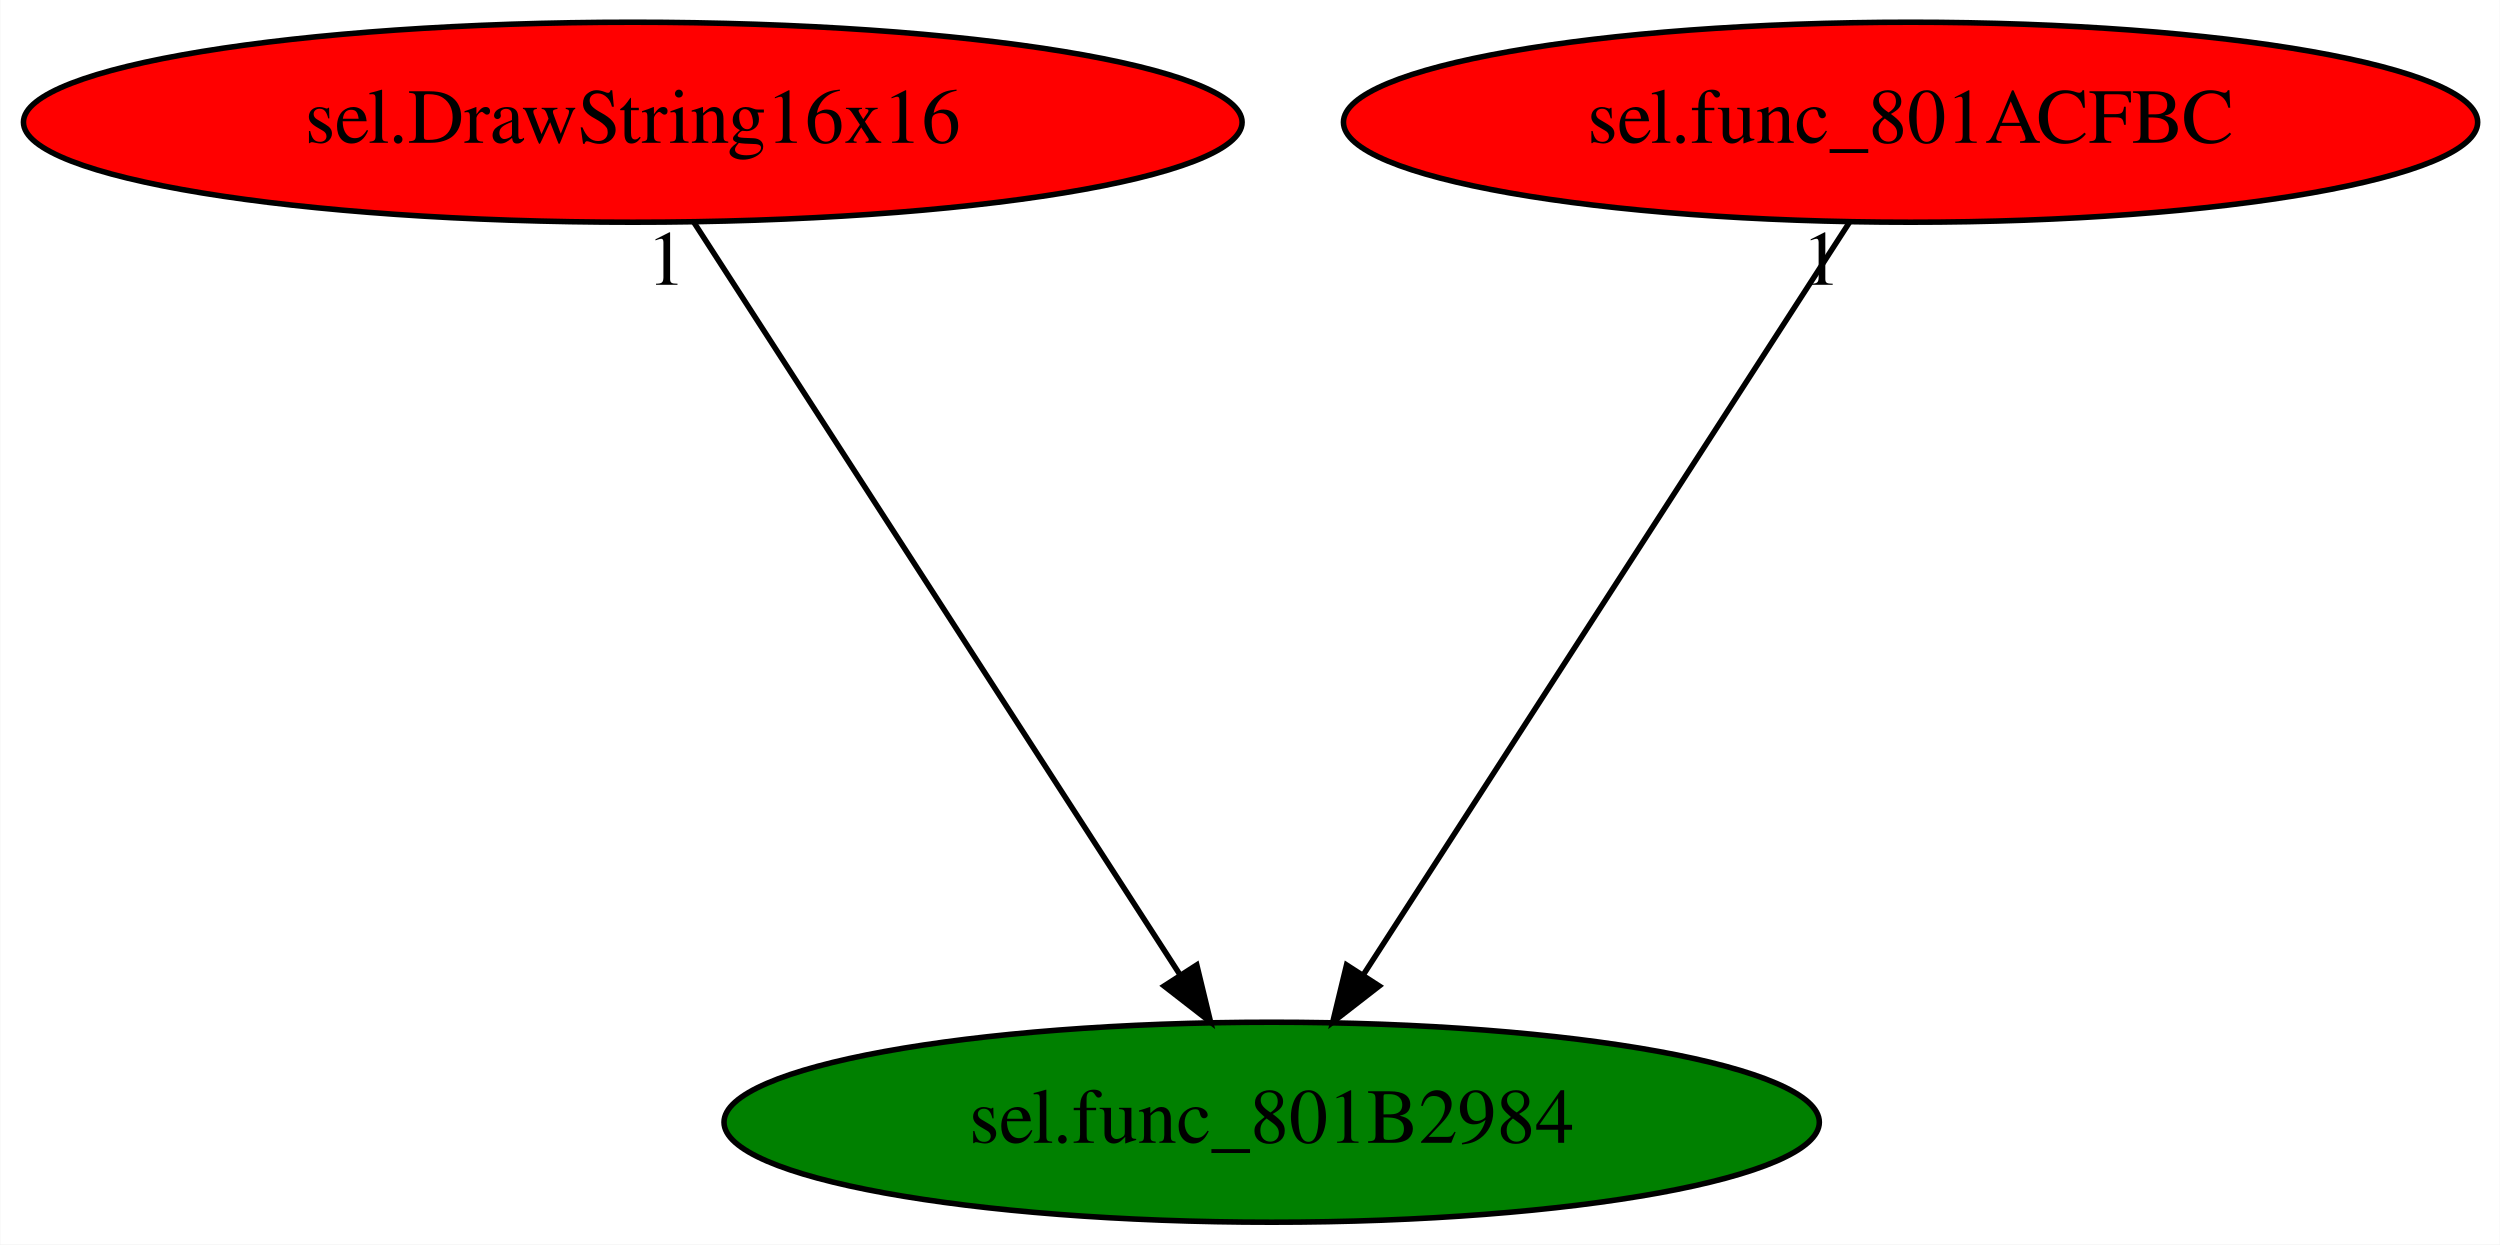
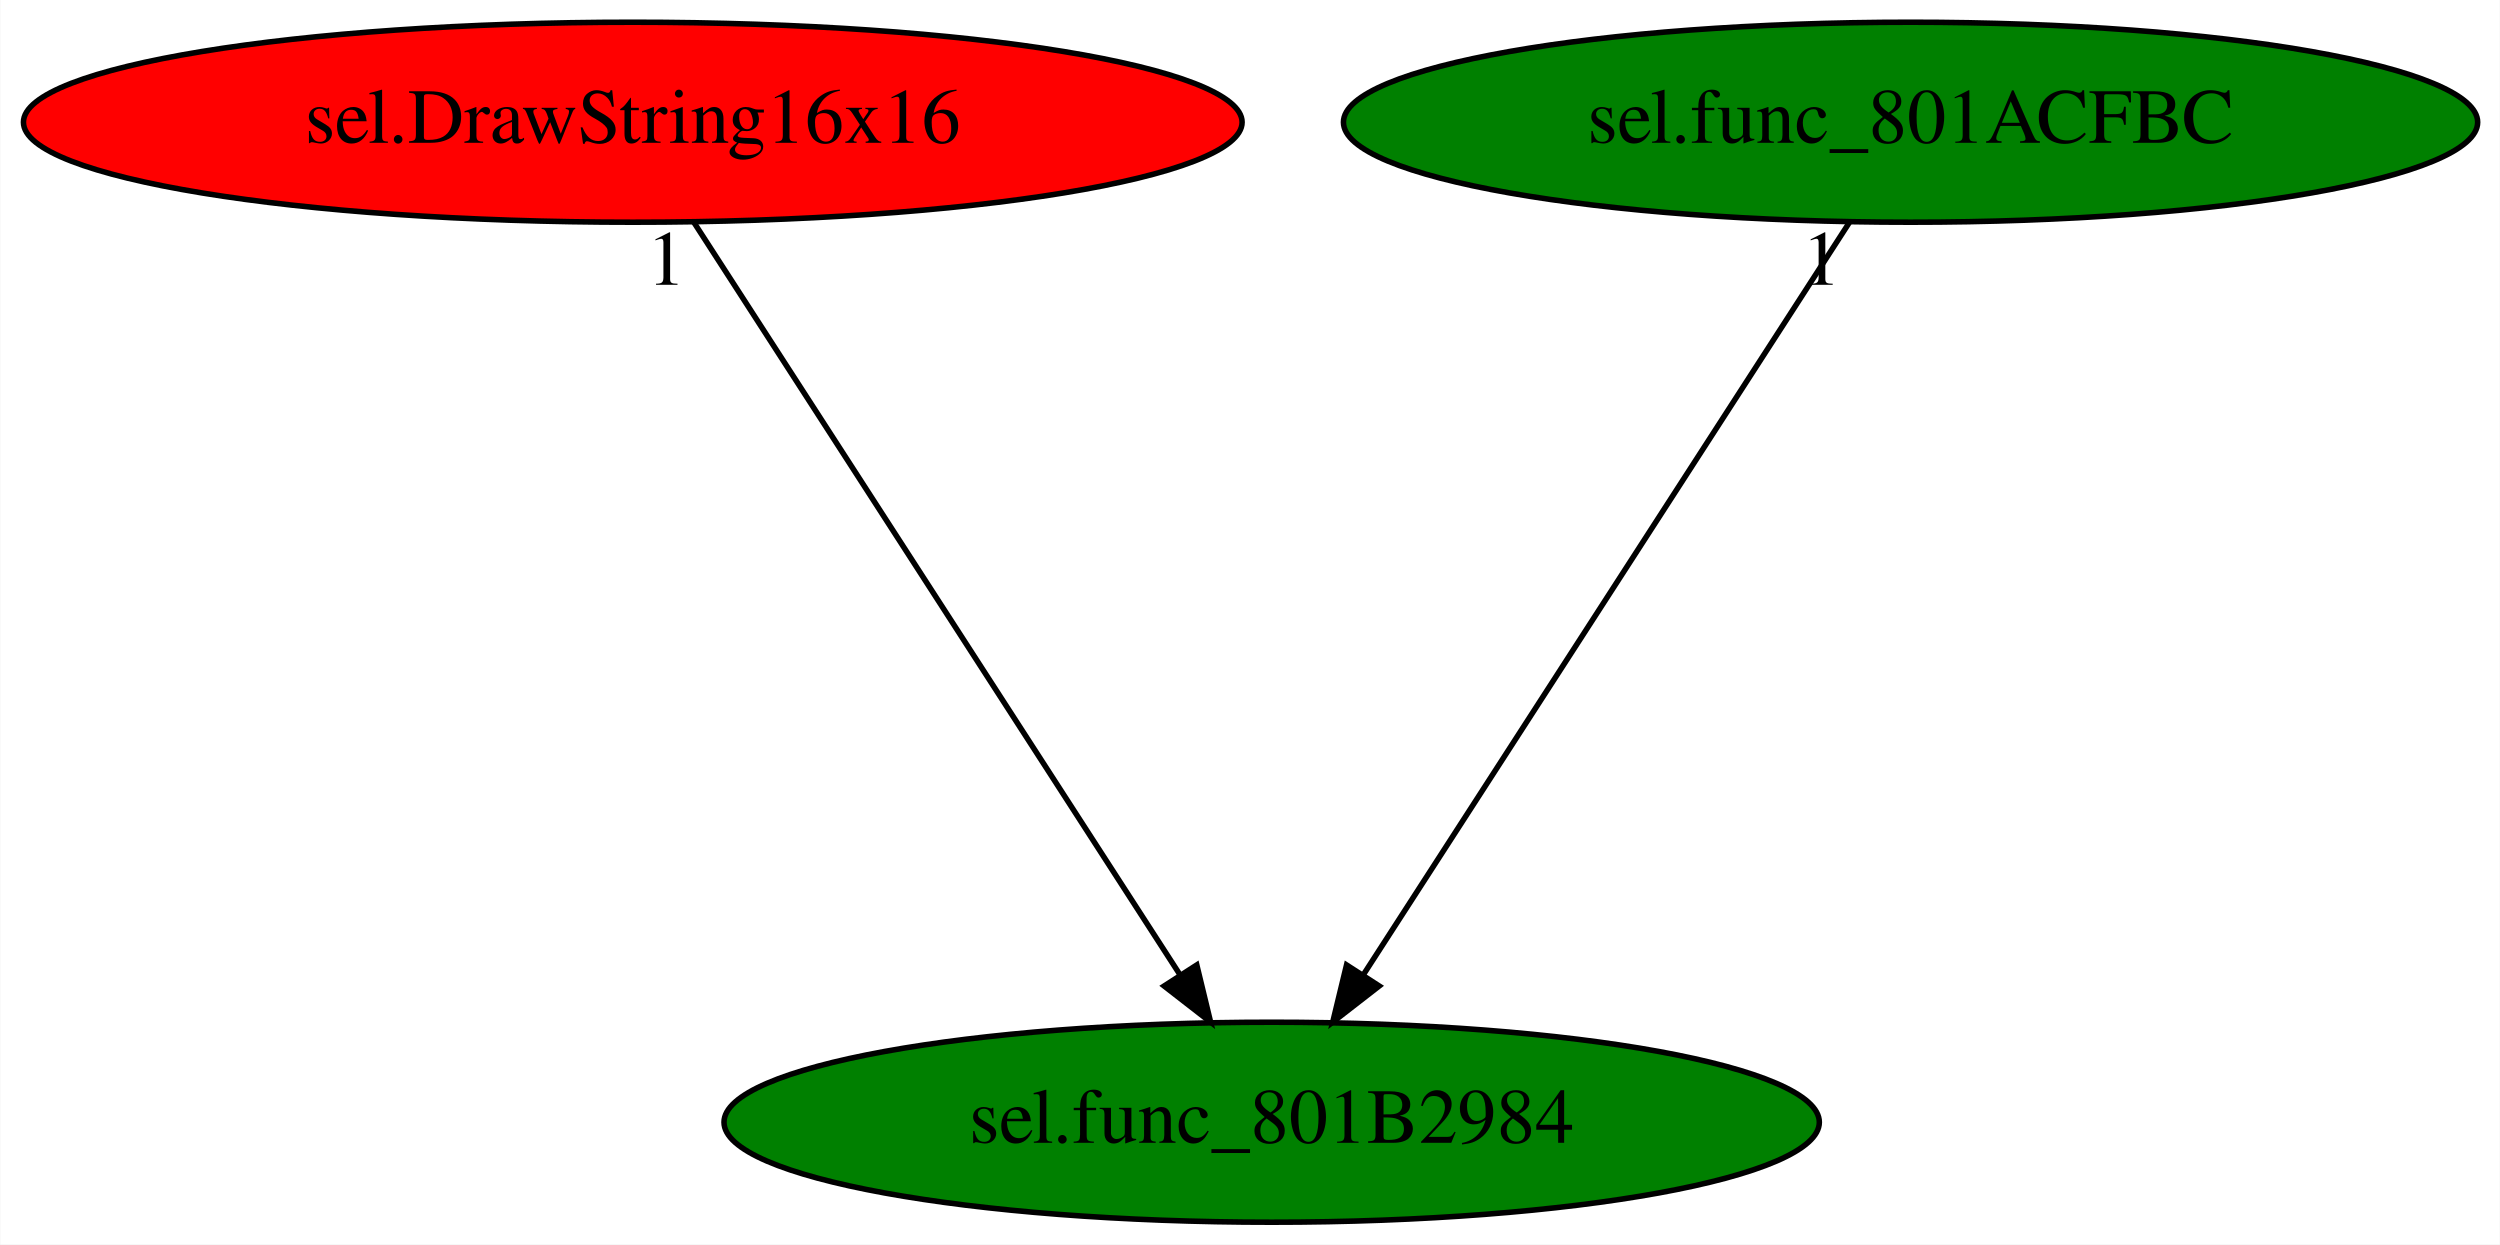
<svg xmlns="http://www.w3.org/2000/svg" xmlns:xlink="http://www.w3.org/1999/xlink" width="450pt" height="224pt" viewBox="0.00 0.00 449.88 224.00">
  <g id="graph0" class="graph" transform="scale(1 1) rotate(0) translate(4 220)">
    <polygon fill="white" stroke="transparent" points="-4,4 -4,-220 445.88,-220 445.88,4 -4,4" />
    <g id="node1" class="node">
      <ellipse fill="green" stroke="black" cx="224.84" cy="-18" rx="98.58" ry="18" />
      <text text-anchor="middle" x="224.84" y="-14.3" font-family="Times,serif" font-size="14.00">sel.func_801B2984</text>
    </g>
    <g id="node2" class="node">
      <g id="a_node2">
        <a xlink:href="sel.DrawString16x16.svg" xlink:title="sel.DrawString16x16">
          <ellipse fill="red" stroke="black" cx="109.84" cy="-198" rx="109.68" ry="18" />
          <text text-anchor="middle" x="109.84" y="-194.3" font-family="Times,serif" font-size="14.00">sel.DrawString16x16</text>
        </a>
      </g>
    </g>
    <g id="edge1" class="edge">
      <path fill="none" stroke="black" d="M120.87,-179.93C141.13,-148.57 184.4,-81.6 208.23,-44.71" />
      <polygon fill="black" stroke="black" points="211.36,-46.31 213.85,-36.02 205.48,-42.52 211.36,-46.31" />
      <text text-anchor="middle" x="115.87" y="-168.73" font-family="Times,serif" font-size="14.00">1</text>
    </g>
    <g id="node3" class="node">
      <g id="a_node3">
        <a xlink:href="sel.func_801ACFBC.svg" xlink:title="sel.func_801ACFBC">
-           <ellipse fill="red" stroke="black" cx="339.84" cy="-198" rx="102.08" ry="18" />
+           <ellipse fill="green" stroke="black" cx="339.84" cy="-198" rx="102.08" ry="18" />
          <text text-anchor="middle" x="339.84" y="-194.3" font-family="Times,serif" font-size="14.00">sel.func_801ACFBC</text>
        </a>
      </g>
    </g>
    <g id="edge2" class="edge">
      <path fill="none" stroke="black" d="M328.81,-179.93C308.55,-148.57 265.29,-81.6 241.45,-44.71" />
      <polygon fill="black" stroke="black" points="244.2,-42.52 235.83,-36.02 238.32,-46.31 244.2,-42.52" />
      <text text-anchor="middle" x="323.81" y="-168.73" font-family="Times,serif" font-size="14.00">1</text>
    </g>
  </g>
</svg>
